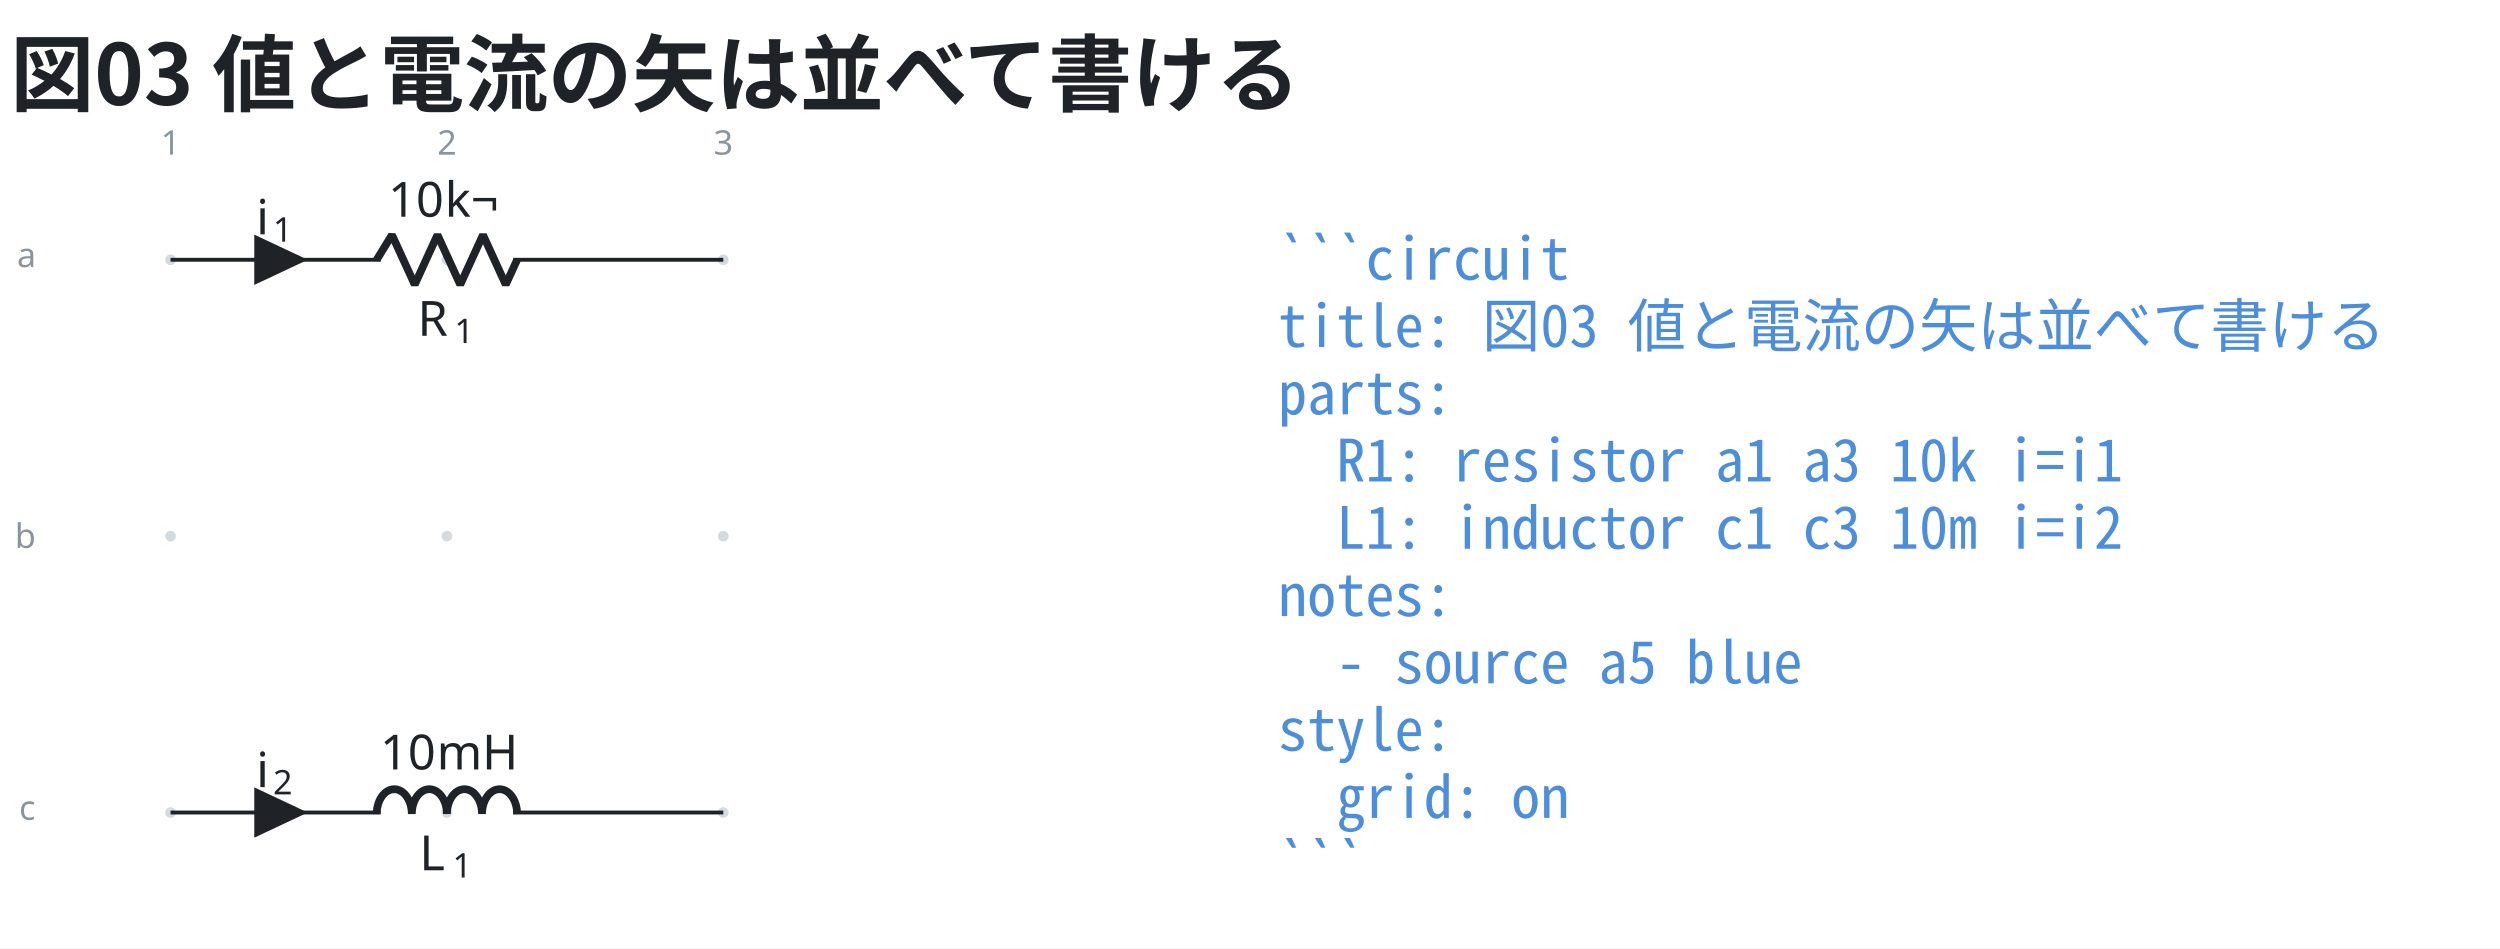
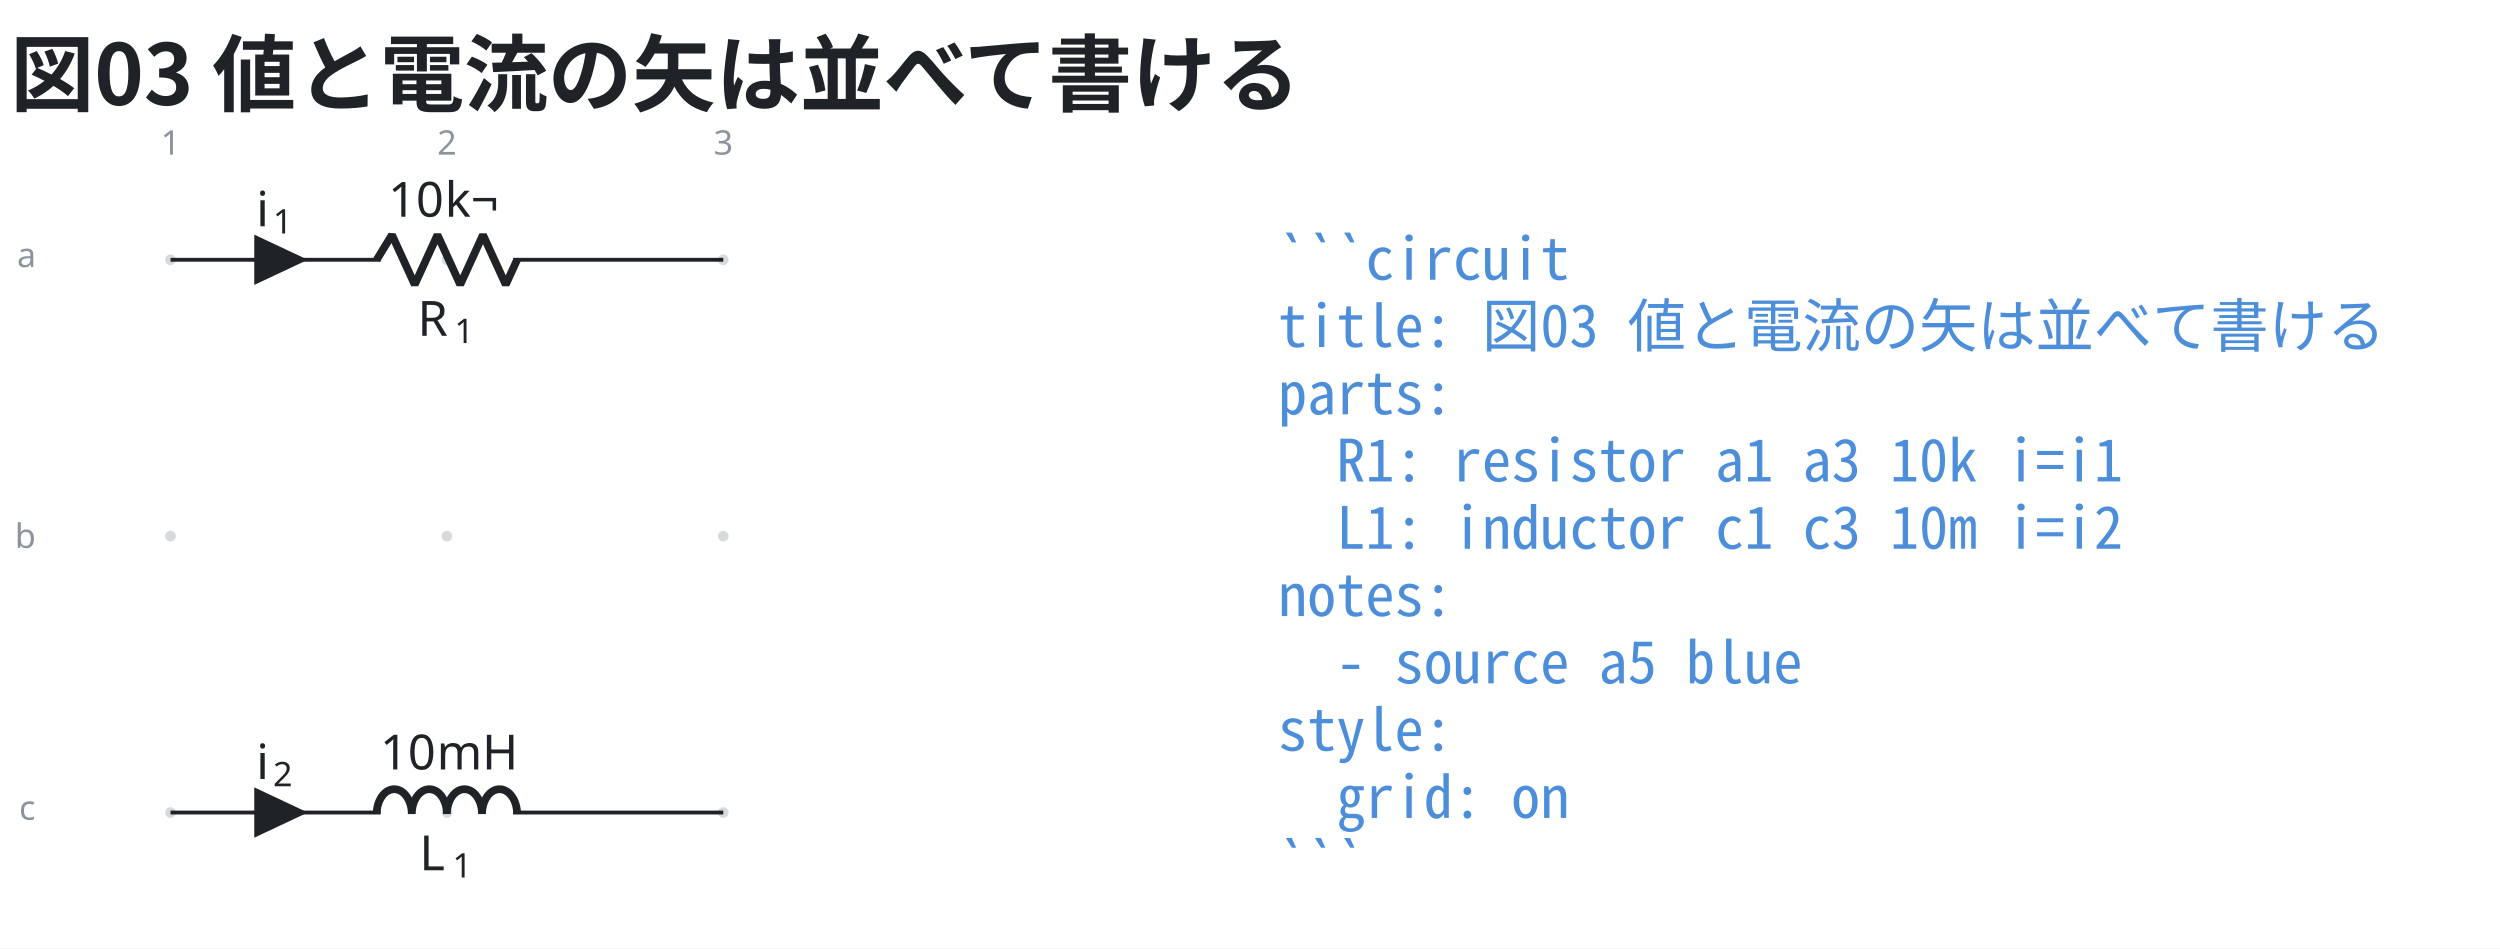
<svg xmlns="http://www.w3.org/2000/svg" data-figure-paper="#ffffff" data-circuit-fence="0.10.0" fill="#1f2328" width="686.34" height="260.377" viewBox="-72 -72 514.755 195.283">
  <rect x="-72" y="-72" width="514.755" height="195.283" fill="#ffffff" />
  <g stroke="#1f2328" stroke-miterlimit="10" stroke-width=".8">
    <path fill="#8b949e" fill-opacity=".35" stroke="none" stroke-opacity=".35" d="M-35.787-18.511a1.1 1.1 0 1 0-2.2 0 1.1 1.1 0 0 0 2.2 0M-35.787 38.394a1.1 1.1 0 1 0-2.2 0 1.1 1.1 0 0 0 2.2 0M-35.787 95.3a1.1 1.1 0 1 0-2.2 0 1.1 1.1 0 0 0 2.2 0M21.118-18.511a1.1 1.1 0 1 0-2.2 0 1.1 1.1 0 0 0 2.2 0M21.118 38.394a1.1 1.1 0 1 0-2.2 0 1.1 1.1 0 0 0 2.2 0M21.118 95.3a1.1 1.1 0 1 0-2.2 0 1.1 1.1 0 0 0 2.2 0M78.024-18.511a1.1 1.1 0 1 0-2.2 0 1.1 1.1 0 0 0 2.2 0M78.024 38.394a1.1 1.1 0 1 0-2.2 0 1.1 1.1 0 0 0 2.2 0M78.024 95.3a1.1 1.1 0 1 0-2.2 0 1.1 1.1 0 0 0 2.2 0m-1.1 0" />
    <g fill="#8b949e" stroke="#8b949e">
      <text x="-36.887" y="-18.511" fill="#8b949e" stroke="none" font-family="cmr7" font-size="7" transform="translate(-1.993 -21.645)">1</text>
    </g>
    <g fill="#8b949e" stroke="#8b949e">
      <text x="-36.887" y="-18.511" fill="#8b949e" stroke="none" font-family="cmr7" font-size="7" transform="translate(54.912 -21.645)">2</text>
    </g>
    <g fill="#8b949e" stroke="#8b949e">
      <text x="-36.887" y="-18.511" fill="#8b949e" stroke="none" font-family="cmr7" font-size="7" transform="translate(111.818 -21.645)">3</text>
    </g>
    <g fill="#8b949e" stroke="#8b949e">
      <text x="-36.887" y="-18.511" fill="#8b949e" stroke="none" font-family="cmr7" font-size="7" transform="translate(-31.62 1.507)">a</text>
    </g>
    <g fill="#8b949e" stroke="#8b949e">
      <text x="-36.887" y="-18.511" fill="#8b949e" stroke="none" font-family="cmr7" font-size="7" transform="translate(-32.05 59.336)">b</text>
    </g>
    <g fill="#8b949e" stroke="#8b949e">
      <text x="-36.887" y="-18.511" fill="#8b949e" stroke="none" font-family="cmr7" font-size="7" transform="translate(-31.189 115.318)">c</text>
    </g>
    <path fill="none" d="M-36.887-18.511h.4m-.4 0H6.36m27.315 0h43.248m-113.811 0H6.36m70.163 0h.4" />
    <g stroke-linejoin="bevel" stroke-width="1.6">
      <path fill="none" d="m5.561-18.511 3.143-5.122L13.39-13.39l4.685-10.243 4.686 10.243 4.686-10.243 4.686 10.243 2.343-5.121" />
    </g>
    <g stroke="none">
      <text x="-36.887" y="-18.511" font-family="cmmi10" font-size="10" transform="translate(50.866 15.648)">R</text>
      <text x="-29.294" y="-17.011" font-family="cmr7" font-size="7" transform="translate(50.866 15.648)">1</text>
    </g>
    <g stroke="none" font-family="cmr10" font-size="10">
      <text x="-36.887" y="-18.511" transform="translate(44.822 -8.863)">10</text>
      <text x="-25.221" y="-18.511" transform="translate(44.822 -8.863)">k¬</text>
    </g>
    <path d="M-19.246-18.511v4.552l9.673-4.552-9.673-4.553v4.553" />
    <g stroke="none">
-       <text x="-36.887" y="-18.511" font-family="cmmi10" font-size="10" transform="translate(17.658 -5.233)">i</text>
-       <text x="-33.442" y="-17.011" font-family="cmr7" font-size="7" transform="translate(17.658 -5.233)">1</text>
+       <text x="-36.887" y="-18.511" font-family="cmmi10" font-size="10" transform="translate(17.658 -6.9)">i</text>
+       <text x="-33.442" y="-17.011" font-family="cmr7" font-size="7" transform="translate(17.658 -6.9)">1</text>
    </g>
    <path fill="none" d="M-36.887 95.3h.4m-.4 0H6.36m27.315 0h43.248m-113.811 0H6.36m70.163 0h.4" />
    <g stroke-linejoin="bevel" stroke-width="1.6">
      <path fill="none" d="M5.561 95.62c0-2.829 1.618-5.121 3.614-5.121s3.615 2.292 3.615 5.12c0-2.828 1.618-5.12 3.614-5.12s3.614 2.292 3.614 5.12c0-2.828 1.618-5.12 3.615-5.12 1.996 0 3.614 2.292 3.614 5.12 0-2.828 1.618-5.12 3.614-5.12s3.615 2.292 3.615 5.12" />
    </g>
    <g stroke="none">
      <text x="-36.887" y="-18.511" font-family="cmmi10" font-size="10" transform="translate(51.26 125.704)">L</text>
      <text x="-30.082" y="-17.011" font-family="cmr7" font-size="7" transform="translate(51.26 125.704)">1</text>
    </g>
    <g stroke="none" font-family="cmr10" font-size="10">
      <text x="-36.887" y="-18.511" transform="translate(43.155 104.948)">10</text>
      <text x="-25.221" y="-18.511" transform="translate(43.155 104.948)">mH</text>
    </g>
    <path d="M-19.246 95.3v4.552l9.673-4.552-9.673-4.553V95.3" />
    <g stroke="none">
-       <text x="-36.887" y="-18.511" font-family="cmmi10" font-size="10" transform="translate(17.658 108.578)">i</text>
-       <text x="-33.442" y="-17.011" font-family="cmr7" font-size="7" transform="translate(17.658 108.578)">2</text>
+       <text x="-36.887" y="-18.511" font-family="cmmi10" font-size="10" transform="translate(17.658 106.911)">i</text>
+       <text x="-33.442" y="-17.011" font-family="cmr7" font-size="7" transform="translate(17.658 106.911)">2</text>
    </g>
    <g>
      <text x="-36.887" y="-18.511" fill="#4c8eda" stroke="none" font-family="'Noto Sans Mono CJK JP',ui-monospace,'SFMono-Regular',Consolas,'Liberation Mono',monospace" font-size="12" transform="translate(228.022 4.1)" xml:space="preserve">```circuit</text>
    </g>
    <g>
      <text x="-36.887" y="-18.511" fill="#4c8eda" stroke="none" font-family="'Noto Sans Mono CJK JP',ui-monospace,'SFMono-Regular',Consolas,'Liberation Mono',monospace" font-size="12" transform="translate(228.022 17.956)" xml:space="preserve">title: 図03 値と電流の矢は並べて書ける</text>
    </g>
    <g>
      <text x="-36.887" y="-18.511" fill="#4c8eda" stroke="none" font-family="'Noto Sans Mono CJK JP',ui-monospace,'SFMono-Regular',Consolas,'Liberation Mono',monospace" font-size="12" transform="translate(228.022 31.813)" xml:space="preserve">parts:</text>
    </g>
    <g>
      <text x="-36.887" y="-18.511" fill="#4c8eda" stroke="none" font-family="'Noto Sans Mono CJK JP',ui-monospace,'SFMono-Regular',Consolas,'Liberation Mono',monospace" font-size="12" transform="translate(228.022 45.641)" xml:space="preserve">  R1: resistor a1 a3 10k i=i1</text>
    </g>
    <g>
      <text x="-36.887" y="-18.511" fill="#4c8eda" stroke="none" font-family="'Noto Sans Mono CJK JP',ui-monospace,'SFMono-Regular',Consolas,'Liberation Mono',monospace" font-size="12" transform="translate(228.022 59.498)" xml:space="preserve">  L1: inductor c1 c3 10m i=i2</text>
    </g>
    <g>
      <text x="-36.887" y="-18.511" fill="#4c8eda" stroke="none" font-family="'Noto Sans Mono CJK JP',ui-monospace,'SFMono-Regular',Consolas,'Liberation Mono',monospace" font-size="12" transform="translate(228.022 73.354)" xml:space="preserve">notes:</text>
    </g>
    <g>
      <text x="-36.887" y="-18.511" fill="#4c8eda" stroke="none" font-family="'Noto Sans Mono CJK JP',ui-monospace,'SFMono-Regular',Consolas,'Liberation Mono',monospace" font-size="12" transform="translate(228.022 87.21)" xml:space="preserve">  - source a5 blue</text>
    </g>
    <g>
      <text x="-36.887" y="-18.511" fill="#4c8eda" stroke="none" font-family="'Noto Sans Mono CJK JP',ui-monospace,'SFMono-Regular',Consolas,'Liberation Mono',monospace" font-size="12" transform="translate(228.022 101.067)" xml:space="preserve">style:</text>
    </g>
    <g>
      <text x="-36.887" y="-18.511" fill="#4c8eda" stroke="none" font-family="'Noto Sans Mono CJK JP',ui-monospace,'SFMono-Regular',Consolas,'Liberation Mono',monospace" font-size="12" transform="translate(228.022 114.924)" xml:space="preserve">  grid: on</text>
    </g>
    <g>
      <text x="-36.887" y="-18.511" fill="#4c8eda" stroke="none" font-family="'Noto Sans Mono CJK JP',ui-monospace,'SFMono-Regular',Consolas,'Liberation Mono',monospace" font-size="12" transform="translate(228.022 128.751)" xml:space="preserve">```</text>
    </g>
    <g>
      <text x="-36.887" y="-18.511" fill="#1f2328" stroke="none" font-family="'Noto Sans CJK JP','Noto Sans JP','Hiragino Sans','Yu Gothic',sans-serif" font-size="17.28" transform="translate(-32.983 -31.889)" font-weight="bold">図03 値と電流の矢は並べて書ける</text>
    </g>
  </g>
</svg>
